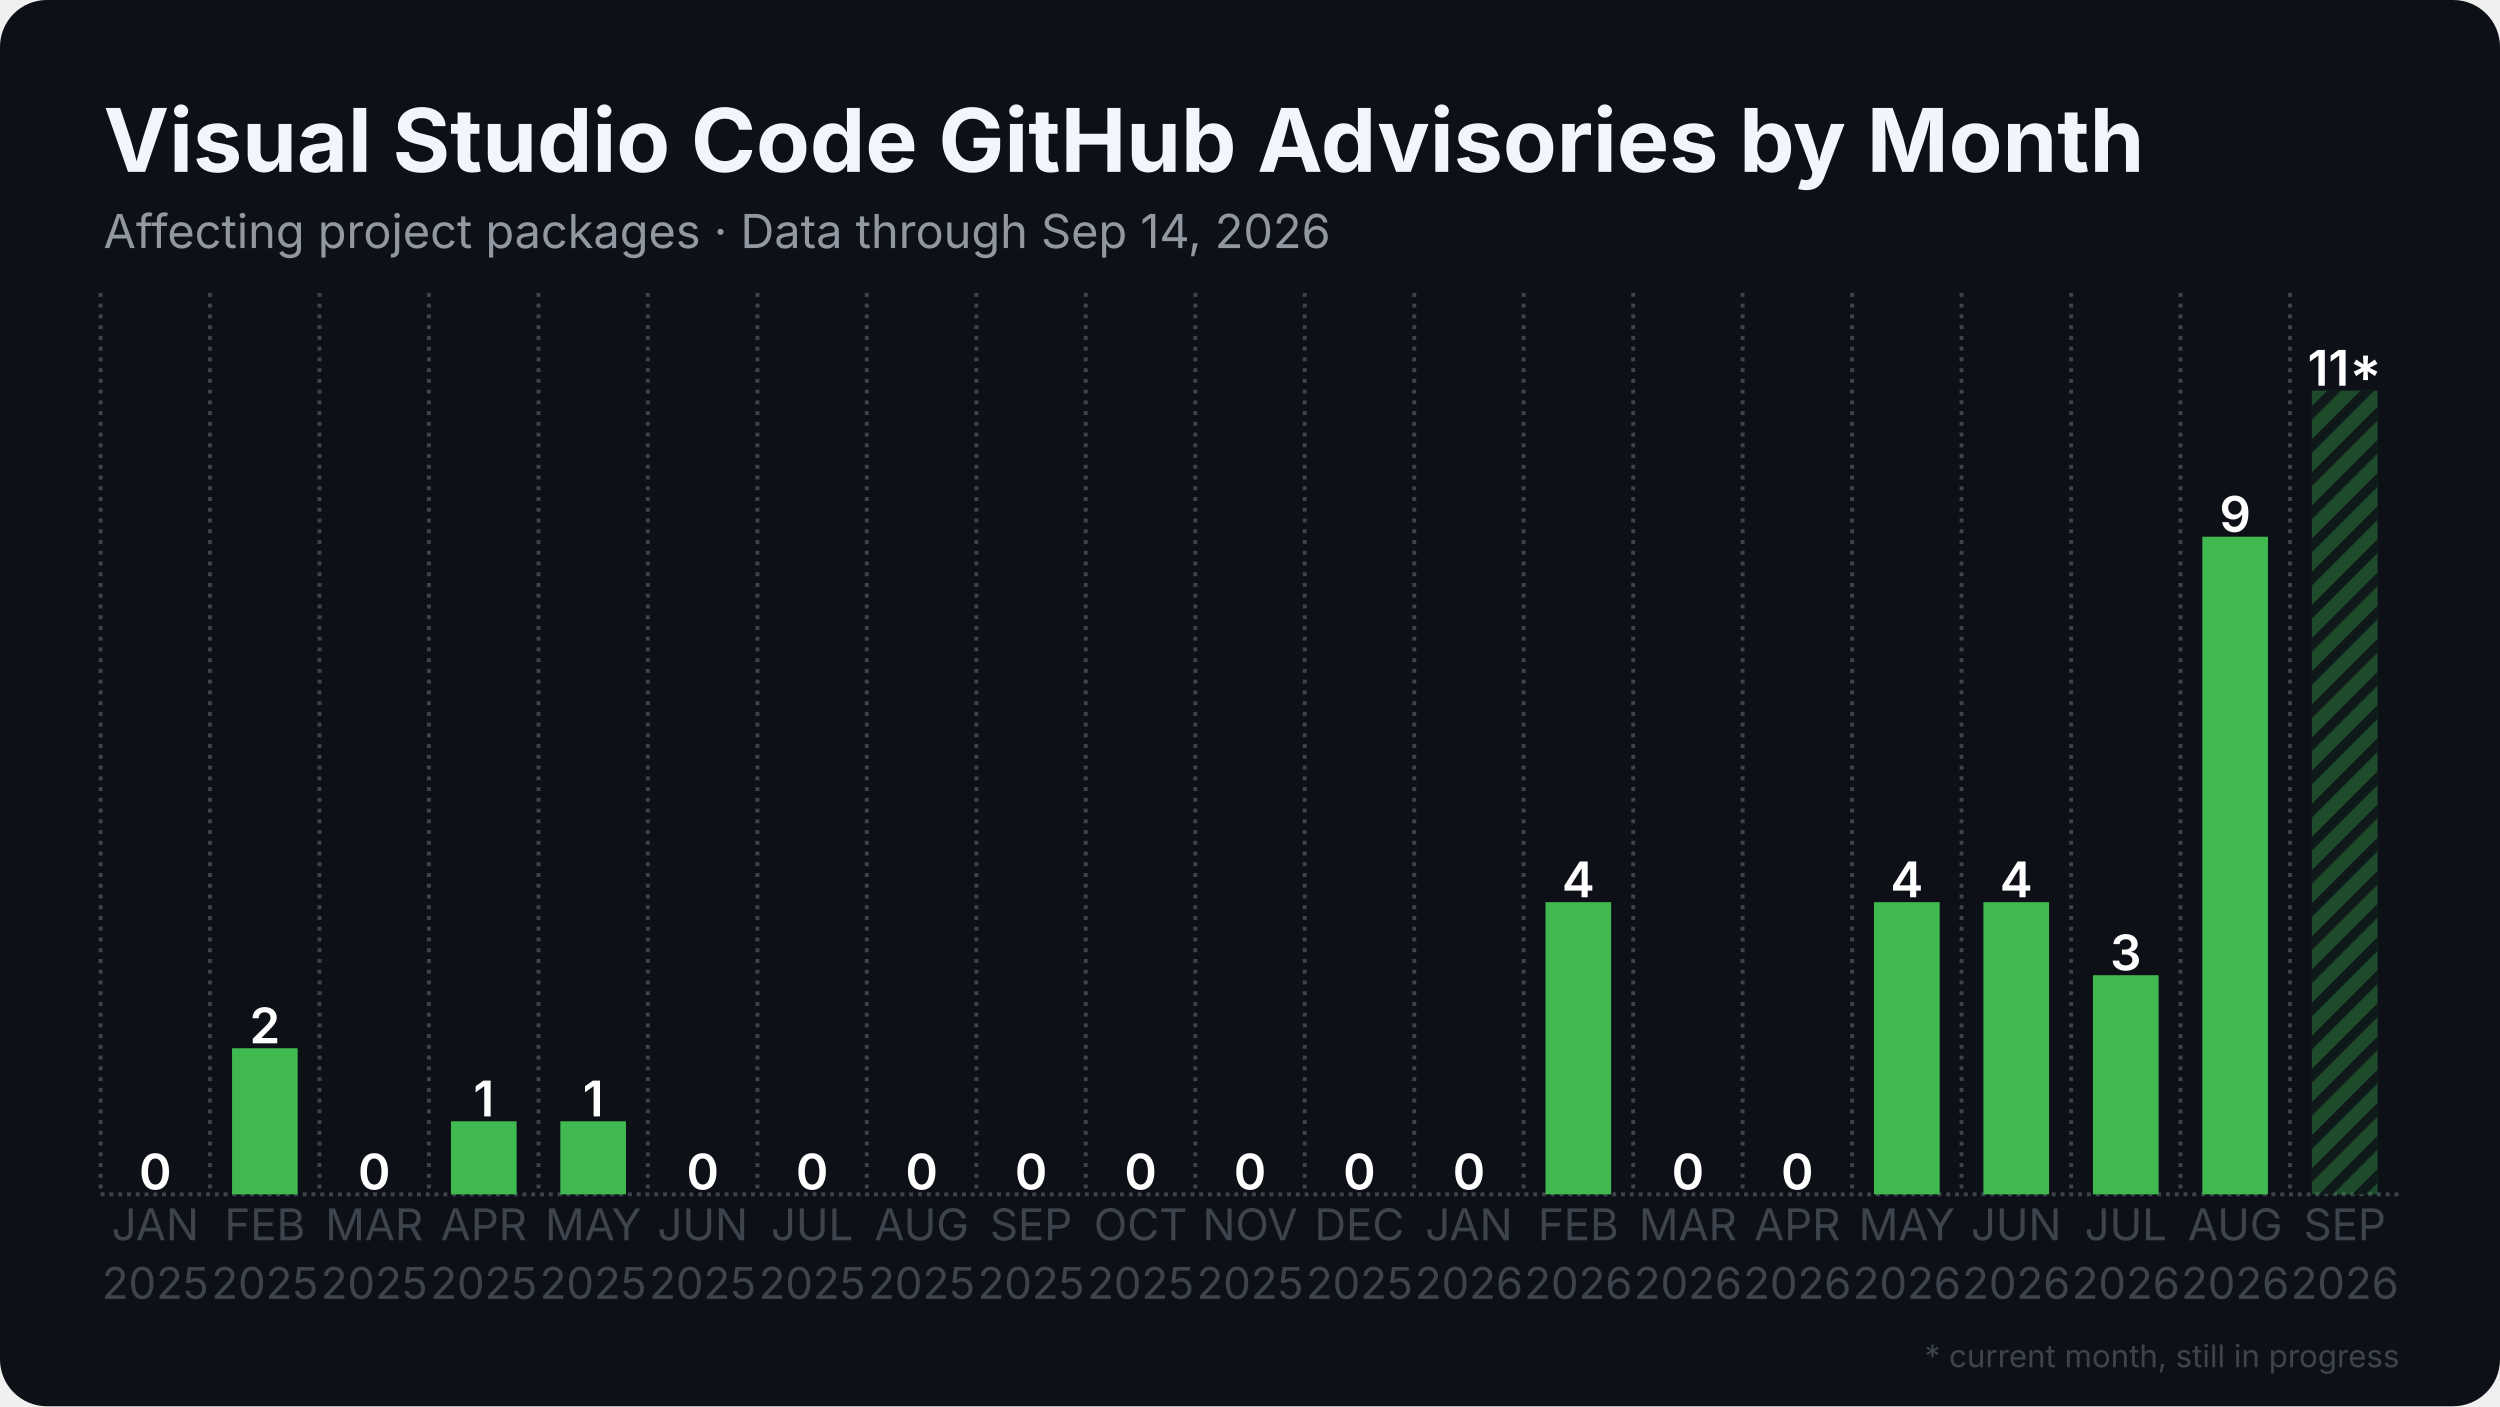
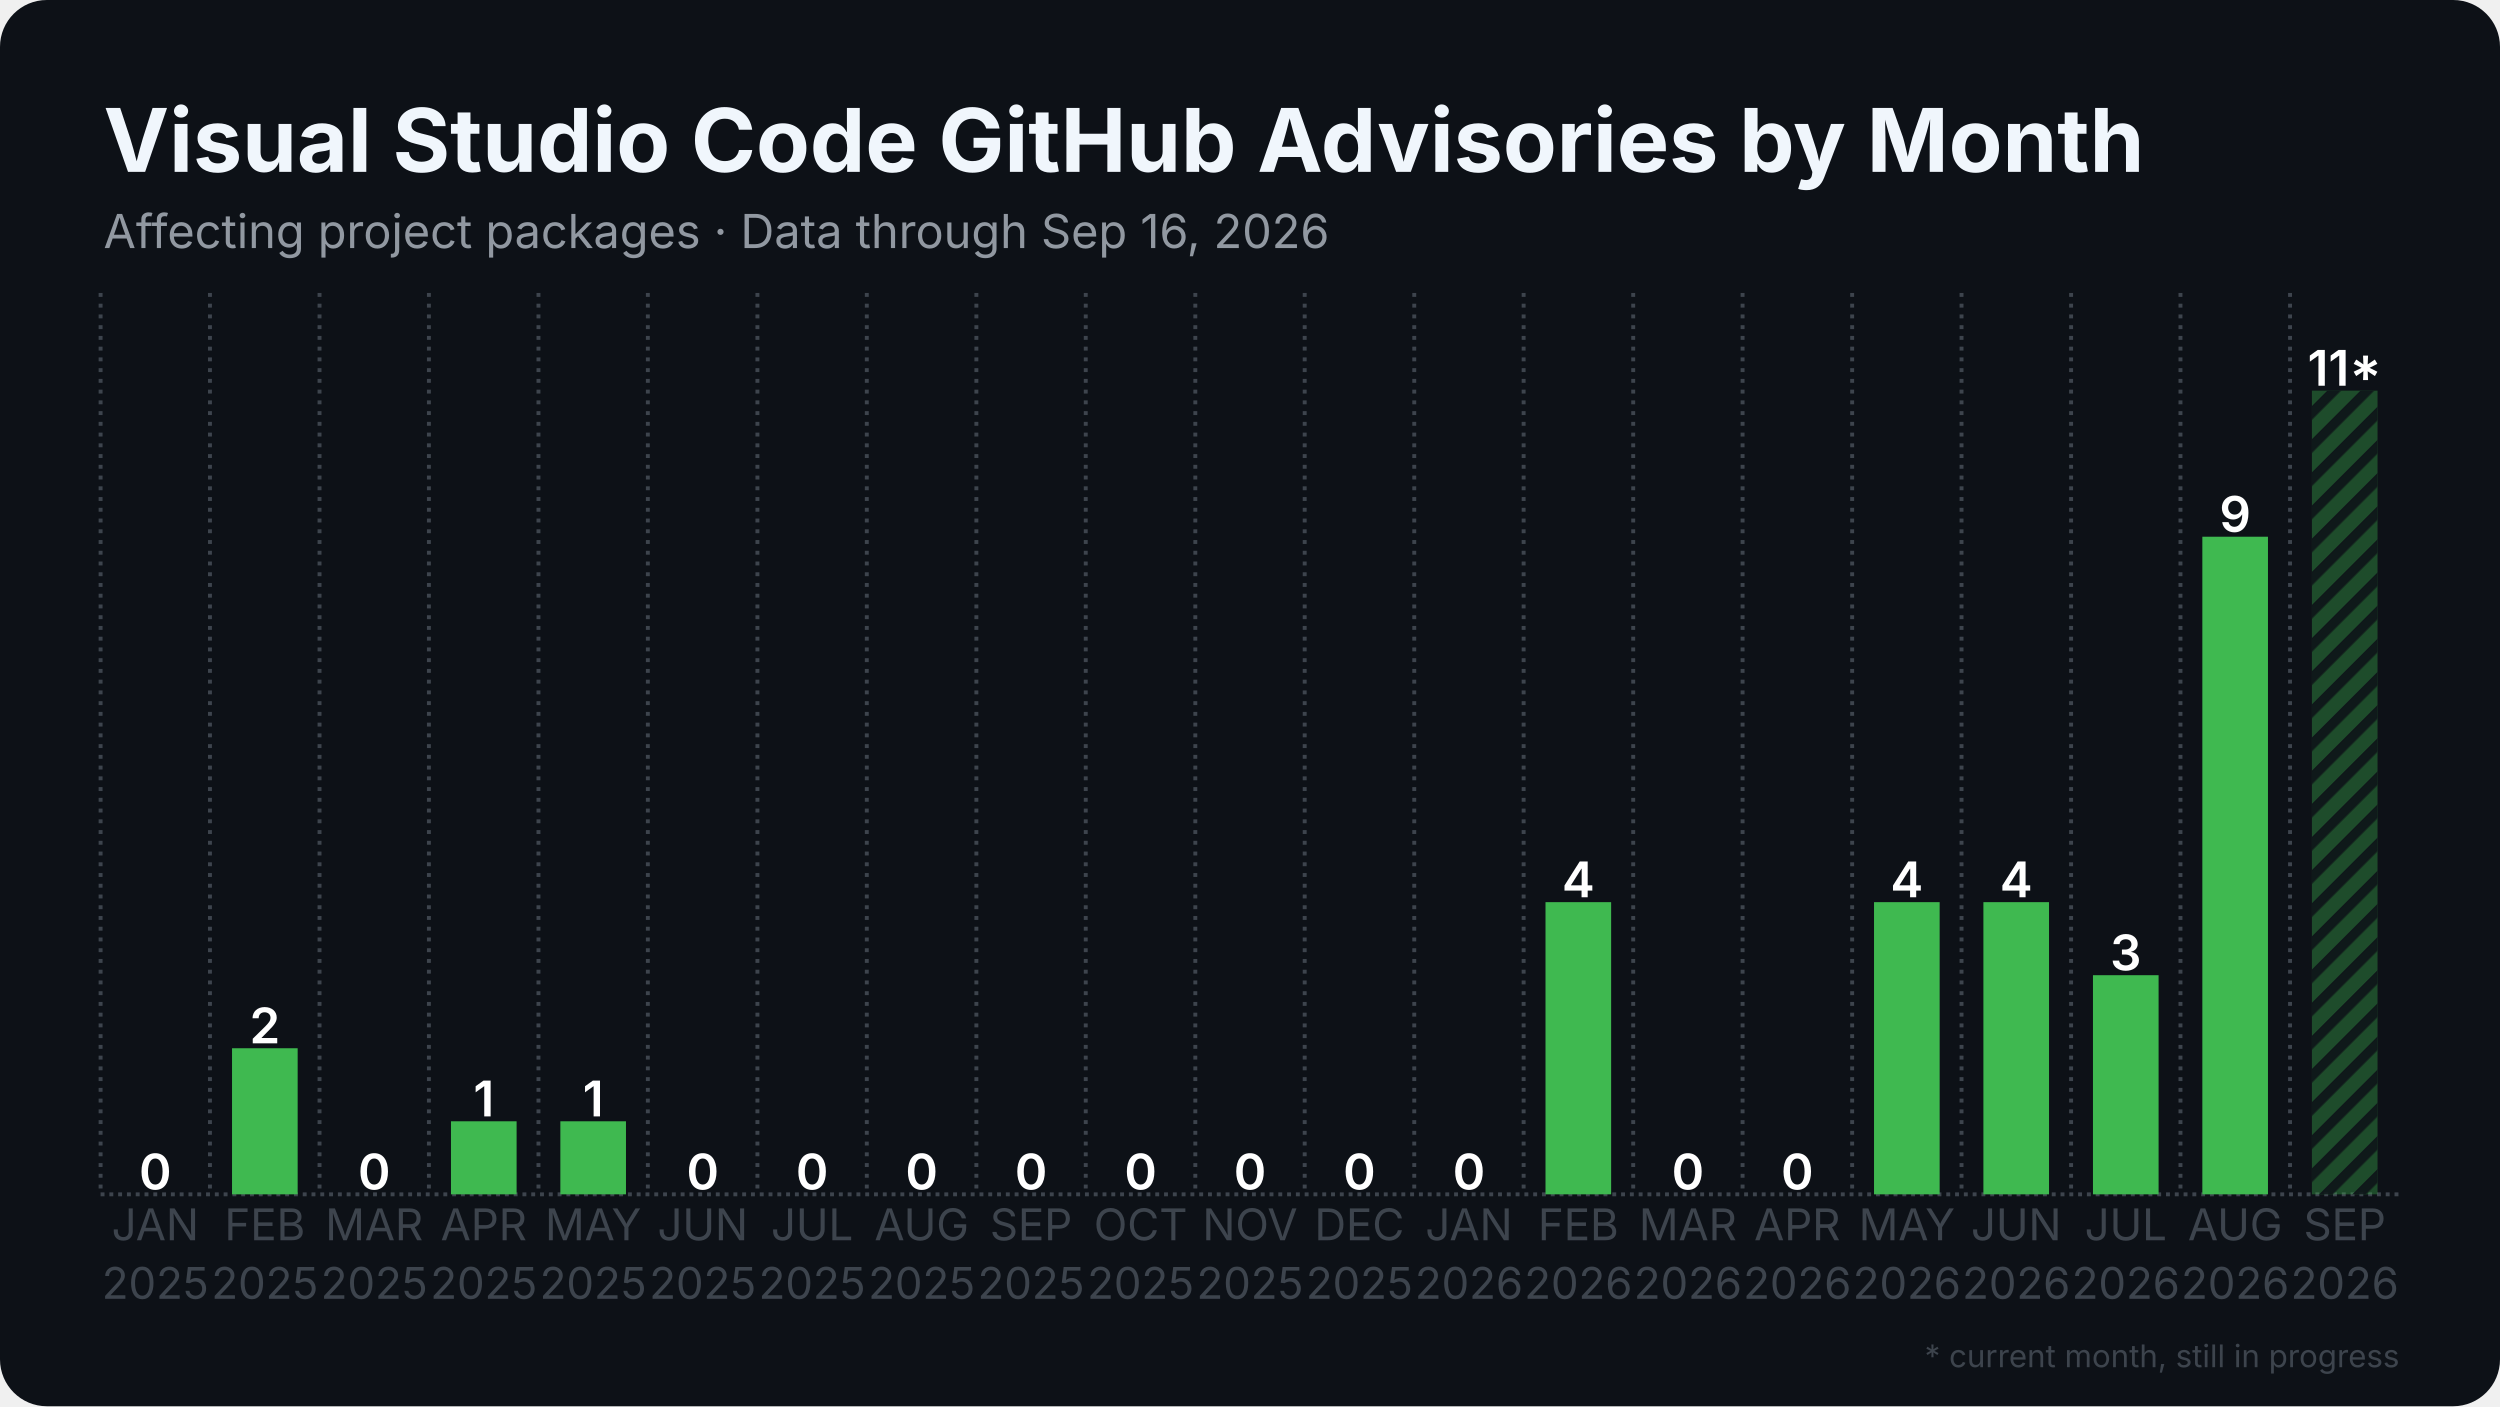
<svg xmlns="http://www.w3.org/2000/svg" width="1280" height="720" viewBox="0 0 1280 720">
  <rect width="1280" height="720" rx="24" fill="#0d1117" />
  <defs>
    <pattern id="stripes" width="12" height="12" patternUnits="userSpaceOnUse" patternTransform="rotate(45)">
      <rect width="12" height="12" fill="none" />
      <rect width="5" height="12" fill="#0d1117" opacity="0.85" />
    </pattern>
  </defs>
  <line x1="51.5" y1="611.5" x2="1228.5" y2="611.5" stroke="#3d444d" stroke-width="2" stroke-dasharray="2 2.5" />
  <line x1="51.5" y1="150.0" x2="51.5" y2="611.5" stroke="#3d444d" stroke-width="2" stroke-dasharray="2 3.5" />
  <line x1="107.5" y1="150.0" x2="107.5" y2="611.5" stroke="#3d444d" stroke-width="2" stroke-dasharray="2 3.5" />
  <line x1="163.6" y1="150.0" x2="163.6" y2="611.5" stroke="#3d444d" stroke-width="2" stroke-dasharray="2 3.5" />
  <line x1="219.6" y1="150.0" x2="219.6" y2="611.5" stroke="#3d444d" stroke-width="2" stroke-dasharray="2 3.5" />
  <line x1="275.7" y1="150.0" x2="275.7" y2="611.5" stroke="#3d444d" stroke-width="2" stroke-dasharray="2 3.5" />
  <line x1="331.7" y1="150.0" x2="331.7" y2="611.5" stroke="#3d444d" stroke-width="2" stroke-dasharray="2 3.5" />
  <line x1="387.8" y1="150.0" x2="387.8" y2="611.5" stroke="#3d444d" stroke-width="2" stroke-dasharray="2 3.5" />
  <line x1="443.8" y1="150.0" x2="443.8" y2="611.5" stroke="#3d444d" stroke-width="2" stroke-dasharray="2 3.5" />
  <line x1="499.9" y1="150.0" x2="499.9" y2="611.5" stroke="#3d444d" stroke-width="2" stroke-dasharray="2 3.5" />
  <line x1="555.9" y1="150.0" x2="555.9" y2="611.5" stroke="#3d444d" stroke-width="2" stroke-dasharray="2 3.5" />
  <line x1="612.0" y1="150.0" x2="612.0" y2="611.5" stroke="#3d444d" stroke-width="2" stroke-dasharray="2 3.5" />
  <line x1="668.0" y1="150.0" x2="668.0" y2="611.5" stroke="#3d444d" stroke-width="2" stroke-dasharray="2 3.5" />
  <line x1="724.1" y1="150.0" x2="724.1" y2="611.5" stroke="#3d444d" stroke-width="2" stroke-dasharray="2 3.5" />
  <line x1="780.1" y1="150.0" x2="780.1" y2="611.5" stroke="#3d444d" stroke-width="2" stroke-dasharray="2 3.5" />
  <line x1="836.2" y1="150.0" x2="836.2" y2="611.5" stroke="#3d444d" stroke-width="2" stroke-dasharray="2 3.5" />
  <line x1="892.2" y1="150.0" x2="892.2" y2="611.5" stroke="#3d444d" stroke-width="2" stroke-dasharray="2 3.5" />
  <line x1="948.3" y1="150.0" x2="948.3" y2="611.5" stroke="#3d444d" stroke-width="2" stroke-dasharray="2 3.5" />
  <line x1="1004.3" y1="150.0" x2="1004.3" y2="611.5" stroke="#3d444d" stroke-width="2" stroke-dasharray="2 3.5" />
  <line x1="1060.4" y1="150.0" x2="1060.4" y2="611.5" stroke="#3d444d" stroke-width="2" stroke-dasharray="2 3.5" />
  <line x1="1116.4" y1="150.0" x2="1116.4" y2="611.5" stroke="#3d444d" stroke-width="2" stroke-dasharray="2 3.5" />
  <line x1="1172.5" y1="150.0" x2="1172.5" y2="611.5" stroke="#3d444d" stroke-width="2" stroke-dasharray="2 3.5" />
  <rect x="62.7" y="611.5" width="33.6" height="0.0" fill="#3fb950" />
  <text x="79.5" y="609.0" text-anchor="middle" font-family="Inter, Segoe UI, Helvetica, Arial, sans-serif" font-size="25.2" font-weight="600" fill="#ffffff">0</text>
  <rect x="118.8" y="536.7" width="33.6" height="74.8" fill="#3fb950" />
  <text x="135.6" y="534.2" text-anchor="middle" font-family="Inter, Segoe UI, Helvetica, Arial, sans-serif" font-size="25.2" font-weight="600" fill="#ffffff">2</text>
  <rect x="174.8" y="611.5" width="33.6" height="0.0" fill="#3fb950" />
  <text x="191.6" y="609.0" text-anchor="middle" font-family="Inter, Segoe UI, Helvetica, Arial, sans-serif" font-size="25.2" font-weight="600" fill="#ffffff">0</text>
  <rect x="230.9" y="574.1" width="33.6" height="37.4" fill="#3fb950" />
  <text x="247.7" y="571.6" text-anchor="middle" font-family="Inter, Segoe UI, Helvetica, Arial, sans-serif" font-size="25.2" font-weight="600" fill="#ffffff">1</text>
  <rect x="286.9" y="574.1" width="33.6" height="37.4" fill="#3fb950" />
  <text x="303.7" y="571.6" text-anchor="middle" font-family="Inter, Segoe UI, Helvetica, Arial, sans-serif" font-size="25.2" font-weight="600" fill="#ffffff">1</text>
  <rect x="342.9" y="611.5" width="33.6" height="0.0" fill="#3fb950" />
  <text x="359.8" y="609.0" text-anchor="middle" font-family="Inter, Segoe UI, Helvetica, Arial, sans-serif" font-size="25.2" font-weight="600" fill="#ffffff">0</text>
  <rect x="399.0" y="611.5" width="33.6" height="0.0" fill="#3fb950" />
  <text x="415.8" y="609.0" text-anchor="middle" font-family="Inter, Segoe UI, Helvetica, Arial, sans-serif" font-size="25.2" font-weight="600" fill="#ffffff">0</text>
  <rect x="455.0" y="611.5" width="33.6" height="0.0" fill="#3fb950" />
  <text x="471.9" y="609.0" text-anchor="middle" font-family="Inter, Segoe UI, Helvetica, Arial, sans-serif" font-size="25.2" font-weight="600" fill="#ffffff">0</text>
  <rect x="511.1" y="611.5" width="33.6" height="0.0" fill="#3fb950" />
  <text x="527.9" y="609.0" text-anchor="middle" font-family="Inter, Segoe UI, Helvetica, Arial, sans-serif" font-size="25.2" font-weight="600" fill="#ffffff">0</text>
  <rect x="567.1" y="611.5" width="33.6" height="0.0" fill="#3fb950" />
  <text x="584.0" y="609.0" text-anchor="middle" font-family="Inter, Segoe UI, Helvetica, Arial, sans-serif" font-size="25.2" font-weight="600" fill="#ffffff">0</text>
  <rect x="623.2" y="611.5" width="33.6" height="0.0" fill="#3fb950" />
  <text x="640.0" y="609.0" text-anchor="middle" font-family="Inter, Segoe UI, Helvetica, Arial, sans-serif" font-size="25.2" font-weight="600" fill="#ffffff">0</text>
  <rect x="679.2" y="611.5" width="33.6" height="0.0" fill="#3fb950" />
  <text x="696.0" y="609.0" text-anchor="middle" font-family="Inter, Segoe UI, Helvetica, Arial, sans-serif" font-size="25.2" font-weight="600" fill="#ffffff">0</text>
  <rect x="735.3" y="611.5" width="33.6" height="0.0" fill="#3fb950" />
  <text x="752.1" y="609.0" text-anchor="middle" font-family="Inter, Segoe UI, Helvetica, Arial, sans-serif" font-size="25.2" font-weight="600" fill="#ffffff">0</text>
  <rect x="791.3" y="461.9" width="33.6" height="149.6" fill="#3fb950" />
  <text x="808.1" y="459.4" text-anchor="middle" font-family="Inter, Segoe UI, Helvetica, Arial, sans-serif" font-size="25.2" font-weight="600" fill="#ffffff">4</text>
  <rect x="847.4" y="611.5" width="33.6" height="0.0" fill="#3fb950" />
  <text x="864.2" y="609.0" text-anchor="middle" font-family="Inter, Segoe UI, Helvetica, Arial, sans-serif" font-size="25.2" font-weight="600" fill="#ffffff">0</text>
  <rect x="903.4" y="611.5" width="33.6" height="0.0" fill="#3fb950" />
  <text x="920.2" y="609.0" text-anchor="middle" font-family="Inter, Segoe UI, Helvetica, Arial, sans-serif" font-size="25.2" font-weight="600" fill="#ffffff">0</text>
  <rect x="959.5" y="461.9" width="33.6" height="149.6" fill="#3fb950" />
  <text x="976.3" y="459.4" text-anchor="middle" font-family="Inter, Segoe UI, Helvetica, Arial, sans-serif" font-size="25.2" font-weight="600" fill="#ffffff">4</text>
  <rect x="1015.5" y="461.9" width="33.6" height="149.6" fill="#3fb950" />
  <text x="1032.3" y="459.4" text-anchor="middle" font-family="Inter, Segoe UI, Helvetica, Arial, sans-serif" font-size="25.2" font-weight="600" fill="#ffffff">4</text>
  <rect x="1071.6" y="499.3" width="33.6" height="112.2" fill="#3fb950" />
  <text x="1088.4" y="496.8" text-anchor="middle" font-family="Inter, Segoe UI, Helvetica, Arial, sans-serif" font-size="25.2" font-weight="600" fill="#ffffff">3</text>
  <rect x="1127.6" y="274.8" width="33.6" height="336.7" fill="#3fb950" />
  <text x="1144.4" y="272.3" text-anchor="middle" font-family="Inter, Segoe UI, Helvetica, Arial, sans-serif" font-size="25.2" font-weight="600" fill="#ffffff">9</text>
  <rect x="1183.7" y="200.0" width="33.6" height="411.5" fill="#3fb950" opacity="0.35" />
  <rect x="1183.7" y="200.0" width="33.6" height="411.5" fill="url(#stripes)" />
  <text x="1200.5" y="197.5" text-anchor="middle" font-family="Inter, Segoe UI, Helvetica, Arial, sans-serif" font-size="25.2" font-weight="600" fill="#ffffff">11*</text>
  <text x="79.5" y="635" text-anchor="middle" font-family="Inter, Segoe UI, Helvetica, Arial, sans-serif" font-size="22.4" fill="#3d444d">JAN</text>
  <text x="79.5" y="665" text-anchor="middle" font-family="Inter, Segoe UI, Helvetica, Arial, sans-serif" font-size="22.4" fill="#3d444d">2025</text>
  <text x="135.6" y="635" text-anchor="middle" font-family="Inter, Segoe UI, Helvetica, Arial, sans-serif" font-size="22.4" fill="#3d444d">FEB</text>
  <text x="135.6" y="665" text-anchor="middle" font-family="Inter, Segoe UI, Helvetica, Arial, sans-serif" font-size="22.4" fill="#3d444d">2025</text>
  <text x="191.6" y="635" text-anchor="middle" font-family="Inter, Segoe UI, Helvetica, Arial, sans-serif" font-size="22.4" fill="#3d444d">MAR</text>
  <text x="191.6" y="665" text-anchor="middle" font-family="Inter, Segoe UI, Helvetica, Arial, sans-serif" font-size="22.4" fill="#3d444d">2025</text>
  <text x="247.7" y="635" text-anchor="middle" font-family="Inter, Segoe UI, Helvetica, Arial, sans-serif" font-size="22.4" fill="#3d444d">APR</text>
  <text x="247.7" y="665" text-anchor="middle" font-family="Inter, Segoe UI, Helvetica, Arial, sans-serif" font-size="22.4" fill="#3d444d">2025</text>
  <text x="303.7" y="635" text-anchor="middle" font-family="Inter, Segoe UI, Helvetica, Arial, sans-serif" font-size="22.4" fill="#3d444d">MAY</text>
  <text x="303.7" y="665" text-anchor="middle" font-family="Inter, Segoe UI, Helvetica, Arial, sans-serif" font-size="22.4" fill="#3d444d">2025</text>
  <text x="359.8" y="635" text-anchor="middle" font-family="Inter, Segoe UI, Helvetica, Arial, sans-serif" font-size="22.4" fill="#3d444d">JUN</text>
  <text x="359.8" y="665" text-anchor="middle" font-family="Inter, Segoe UI, Helvetica, Arial, sans-serif" font-size="22.4" fill="#3d444d">2025</text>
  <text x="415.8" y="635" text-anchor="middle" font-family="Inter, Segoe UI, Helvetica, Arial, sans-serif" font-size="22.4" fill="#3d444d">JUL</text>
  <text x="415.8" y="665" text-anchor="middle" font-family="Inter, Segoe UI, Helvetica, Arial, sans-serif" font-size="22.4" fill="#3d444d">2025</text>
  <text x="471.9" y="635" text-anchor="middle" font-family="Inter, Segoe UI, Helvetica, Arial, sans-serif" font-size="22.4" fill="#3d444d">AUG</text>
  <text x="471.9" y="665" text-anchor="middle" font-family="Inter, Segoe UI, Helvetica, Arial, sans-serif" font-size="22.4" fill="#3d444d">2025</text>
  <text x="527.9" y="635" text-anchor="middle" font-family="Inter, Segoe UI, Helvetica, Arial, sans-serif" font-size="22.4" fill="#3d444d">SEP</text>
  <text x="527.9" y="665" text-anchor="middle" font-family="Inter, Segoe UI, Helvetica, Arial, sans-serif" font-size="22.4" fill="#3d444d">2025</text>
  <text x="584.0" y="635" text-anchor="middle" font-family="Inter, Segoe UI, Helvetica, Arial, sans-serif" font-size="22.4" fill="#3d444d">OCT</text>
  <text x="584.0" y="665" text-anchor="middle" font-family="Inter, Segoe UI, Helvetica, Arial, sans-serif" font-size="22.4" fill="#3d444d">2025</text>
  <text x="640.0" y="635" text-anchor="middle" font-family="Inter, Segoe UI, Helvetica, Arial, sans-serif" font-size="22.4" fill="#3d444d">NOV</text>
  <text x="640.0" y="665" text-anchor="middle" font-family="Inter, Segoe UI, Helvetica, Arial, sans-serif" font-size="22.4" fill="#3d444d">2025</text>
  <text x="696.0" y="635" text-anchor="middle" font-family="Inter, Segoe UI, Helvetica, Arial, sans-serif" font-size="22.4" fill="#3d444d">DEC</text>
  <text x="696.0" y="665" text-anchor="middle" font-family="Inter, Segoe UI, Helvetica, Arial, sans-serif" font-size="22.4" fill="#3d444d">2025</text>
  <text x="752.1" y="635" text-anchor="middle" font-family="Inter, Segoe UI, Helvetica, Arial, sans-serif" font-size="22.4" fill="#3d444d">JAN</text>
  <text x="752.1" y="665" text-anchor="middle" font-family="Inter, Segoe UI, Helvetica, Arial, sans-serif" font-size="22.4" fill="#3d444d">2026</text>
  <text x="808.1" y="635" text-anchor="middle" font-family="Inter, Segoe UI, Helvetica, Arial, sans-serif" font-size="22.4" fill="#3d444d">FEB</text>
  <text x="808.1" y="665" text-anchor="middle" font-family="Inter, Segoe UI, Helvetica, Arial, sans-serif" font-size="22.4" fill="#3d444d">2026</text>
  <text x="864.2" y="635" text-anchor="middle" font-family="Inter, Segoe UI, Helvetica, Arial, sans-serif" font-size="22.4" fill="#3d444d">MAR</text>
  <text x="864.2" y="665" text-anchor="middle" font-family="Inter, Segoe UI, Helvetica, Arial, sans-serif" font-size="22.4" fill="#3d444d">2026</text>
  <text x="920.2" y="635" text-anchor="middle" font-family="Inter, Segoe UI, Helvetica, Arial, sans-serif" font-size="22.4" fill="#3d444d">APR</text>
  <text x="920.2" y="665" text-anchor="middle" font-family="Inter, Segoe UI, Helvetica, Arial, sans-serif" font-size="22.4" fill="#3d444d">2026</text>
  <text x="976.3" y="635" text-anchor="middle" font-family="Inter, Segoe UI, Helvetica, Arial, sans-serif" font-size="22.4" fill="#3d444d">MAY</text>
  <text x="976.3" y="665" text-anchor="middle" font-family="Inter, Segoe UI, Helvetica, Arial, sans-serif" font-size="22.4" fill="#3d444d">2026</text>
  <text x="1032.3" y="635" text-anchor="middle" font-family="Inter, Segoe UI, Helvetica, Arial, sans-serif" font-size="22.4" fill="#3d444d">JUN</text>
  <text x="1032.3" y="665" text-anchor="middle" font-family="Inter, Segoe UI, Helvetica, Arial, sans-serif" font-size="22.4" fill="#3d444d">2026</text>
  <text x="1088.4" y="635" text-anchor="middle" font-family="Inter, Segoe UI, Helvetica, Arial, sans-serif" font-size="22.4" fill="#3d444d">JUL</text>
  <text x="1088.4" y="665" text-anchor="middle" font-family="Inter, Segoe UI, Helvetica, Arial, sans-serif" font-size="22.4" fill="#3d444d">2026</text>
  <text x="1144.4" y="635" text-anchor="middle" font-family="Inter, Segoe UI, Helvetica, Arial, sans-serif" font-size="22.4" fill="#3d444d">AUG</text>
  <text x="1144.4" y="665" text-anchor="middle" font-family="Inter, Segoe UI, Helvetica, Arial, sans-serif" font-size="22.4" fill="#3d444d">2026</text>
  <text x="1200.5" y="635" text-anchor="middle" font-family="Inter, Segoe UI, Helvetica, Arial, sans-serif" font-size="22.4" fill="#3d444d">SEP</text>
  <text x="1200.5" y="665" text-anchor="middle" font-family="Inter, Segoe UI, Helvetica, Arial, sans-serif" font-size="22.4" fill="#3d444d">2026</text>
  <text x="53.0" y="88.0" font-family="Inter, Segoe UI, Helvetica, Arial, sans-serif" font-size="45" font-weight="700" fill="#f0f6fc">Visual Studio Code GitHub Advisories by Month</text>
-   <text x="53.0" y="127.0" font-family="Inter, Segoe UI, Helvetica, Arial, sans-serif" font-size="24" fill="#9198a1">Affecting project packages · Data through Sep 14, 2026</text>
+   <text x="53.0" y="127.0" font-family="Inter, Segoe UI, Helvetica, Arial, sans-serif" font-size="24" fill="#9198a1">Affecting project packages · Data through Sep 16, 2026</text>
  <text x="1228.5" y="700" text-anchor="end" font-family="Inter, Segoe UI, Helvetica, Arial, sans-serif" font-size="16" fill="#3d444d">* current month, still in progress</text>
</svg>
